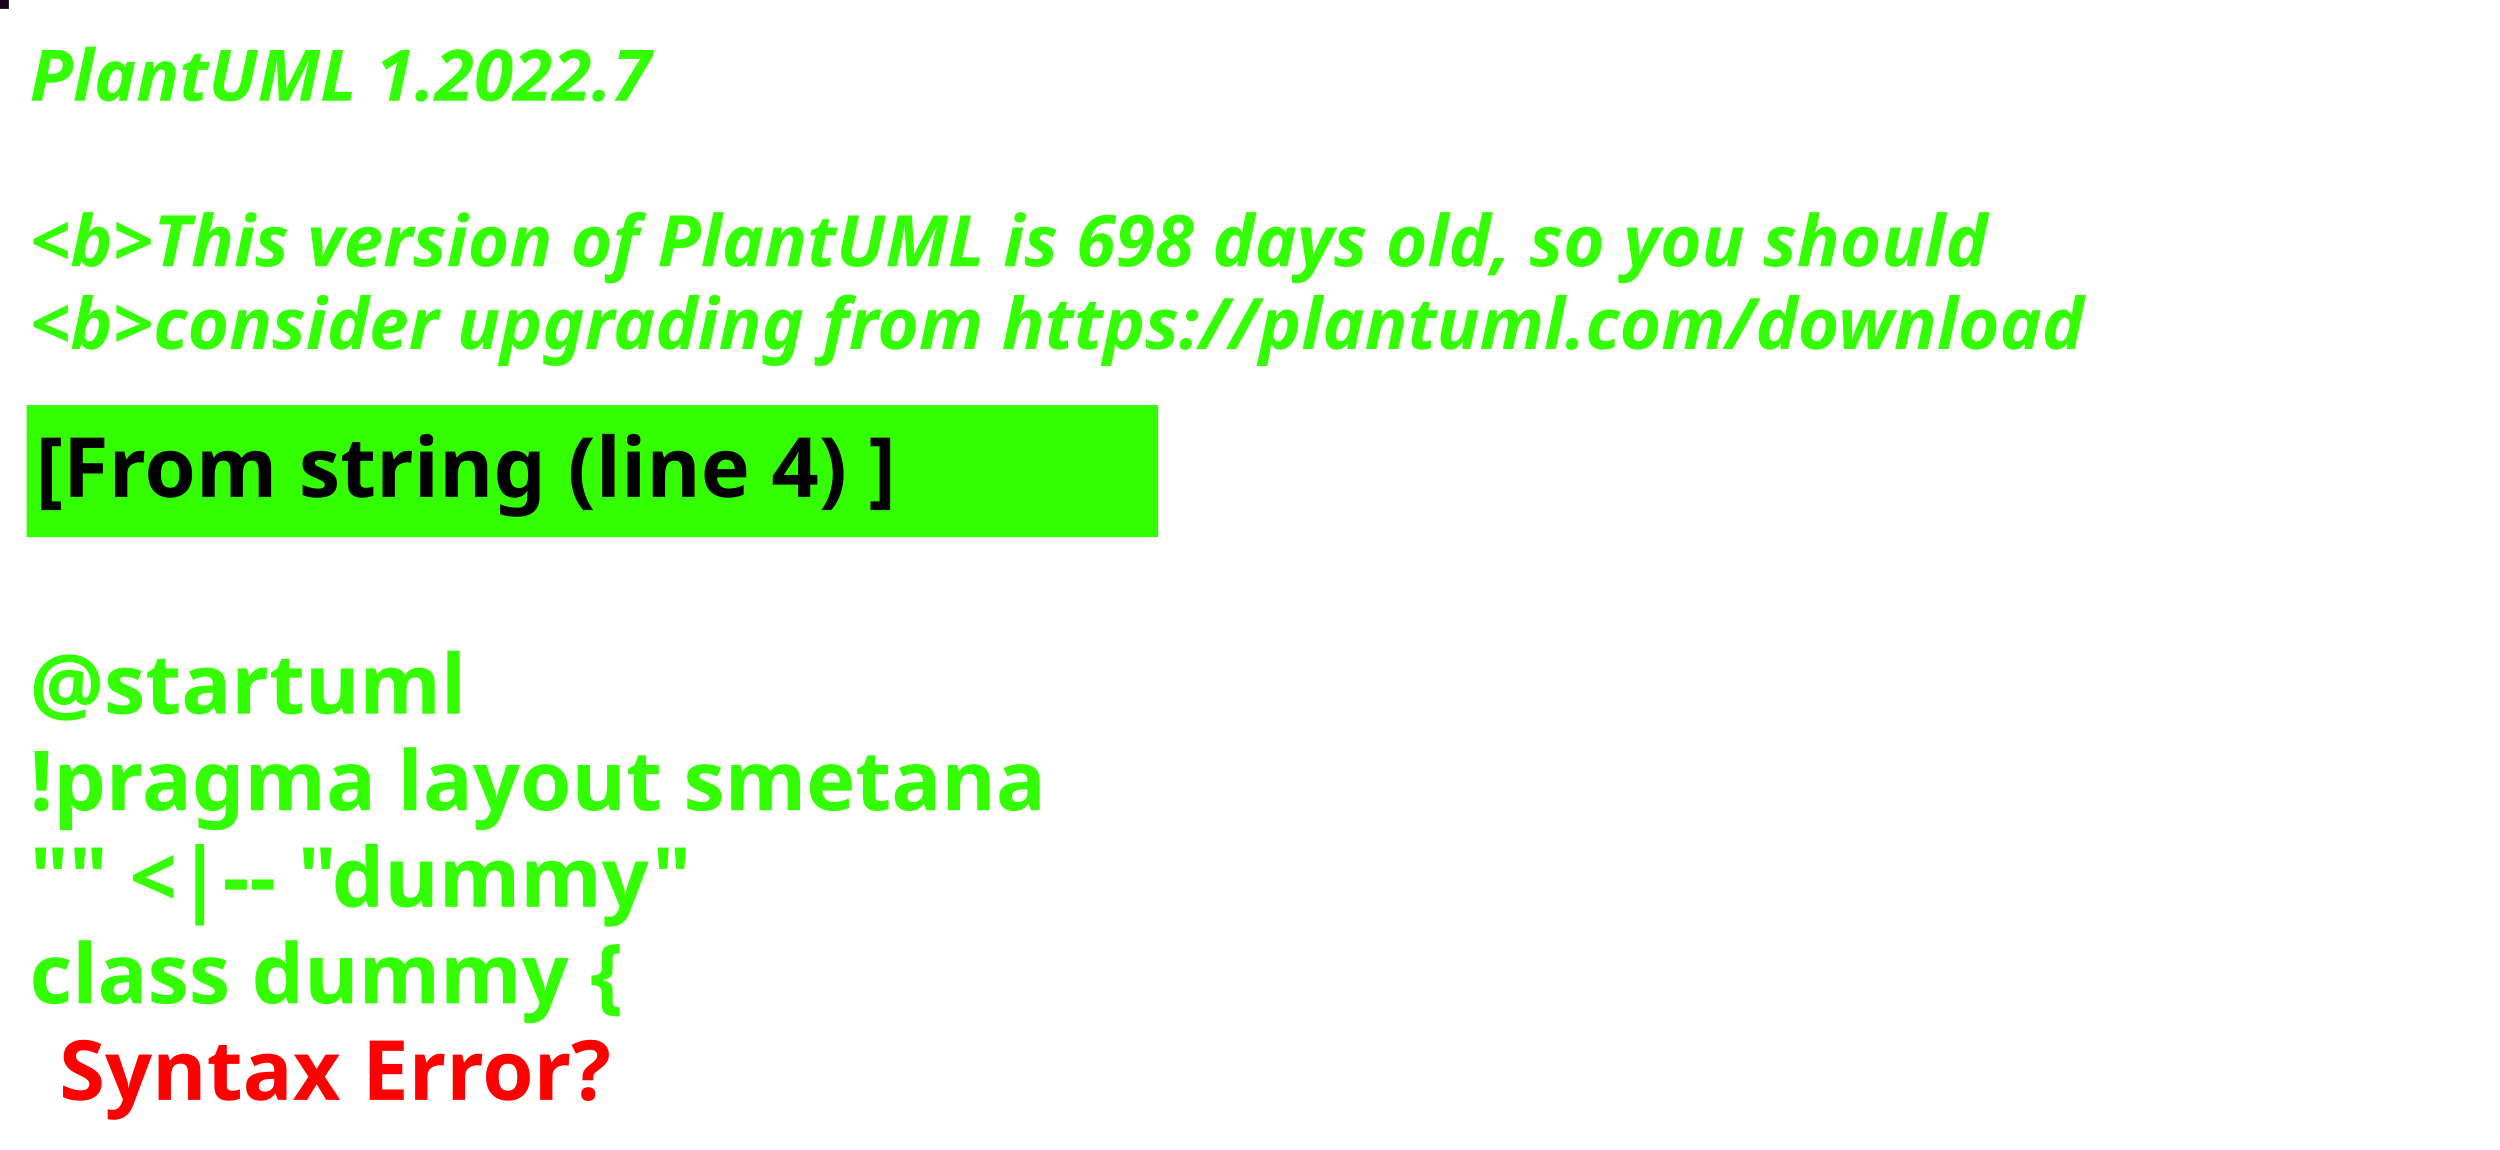
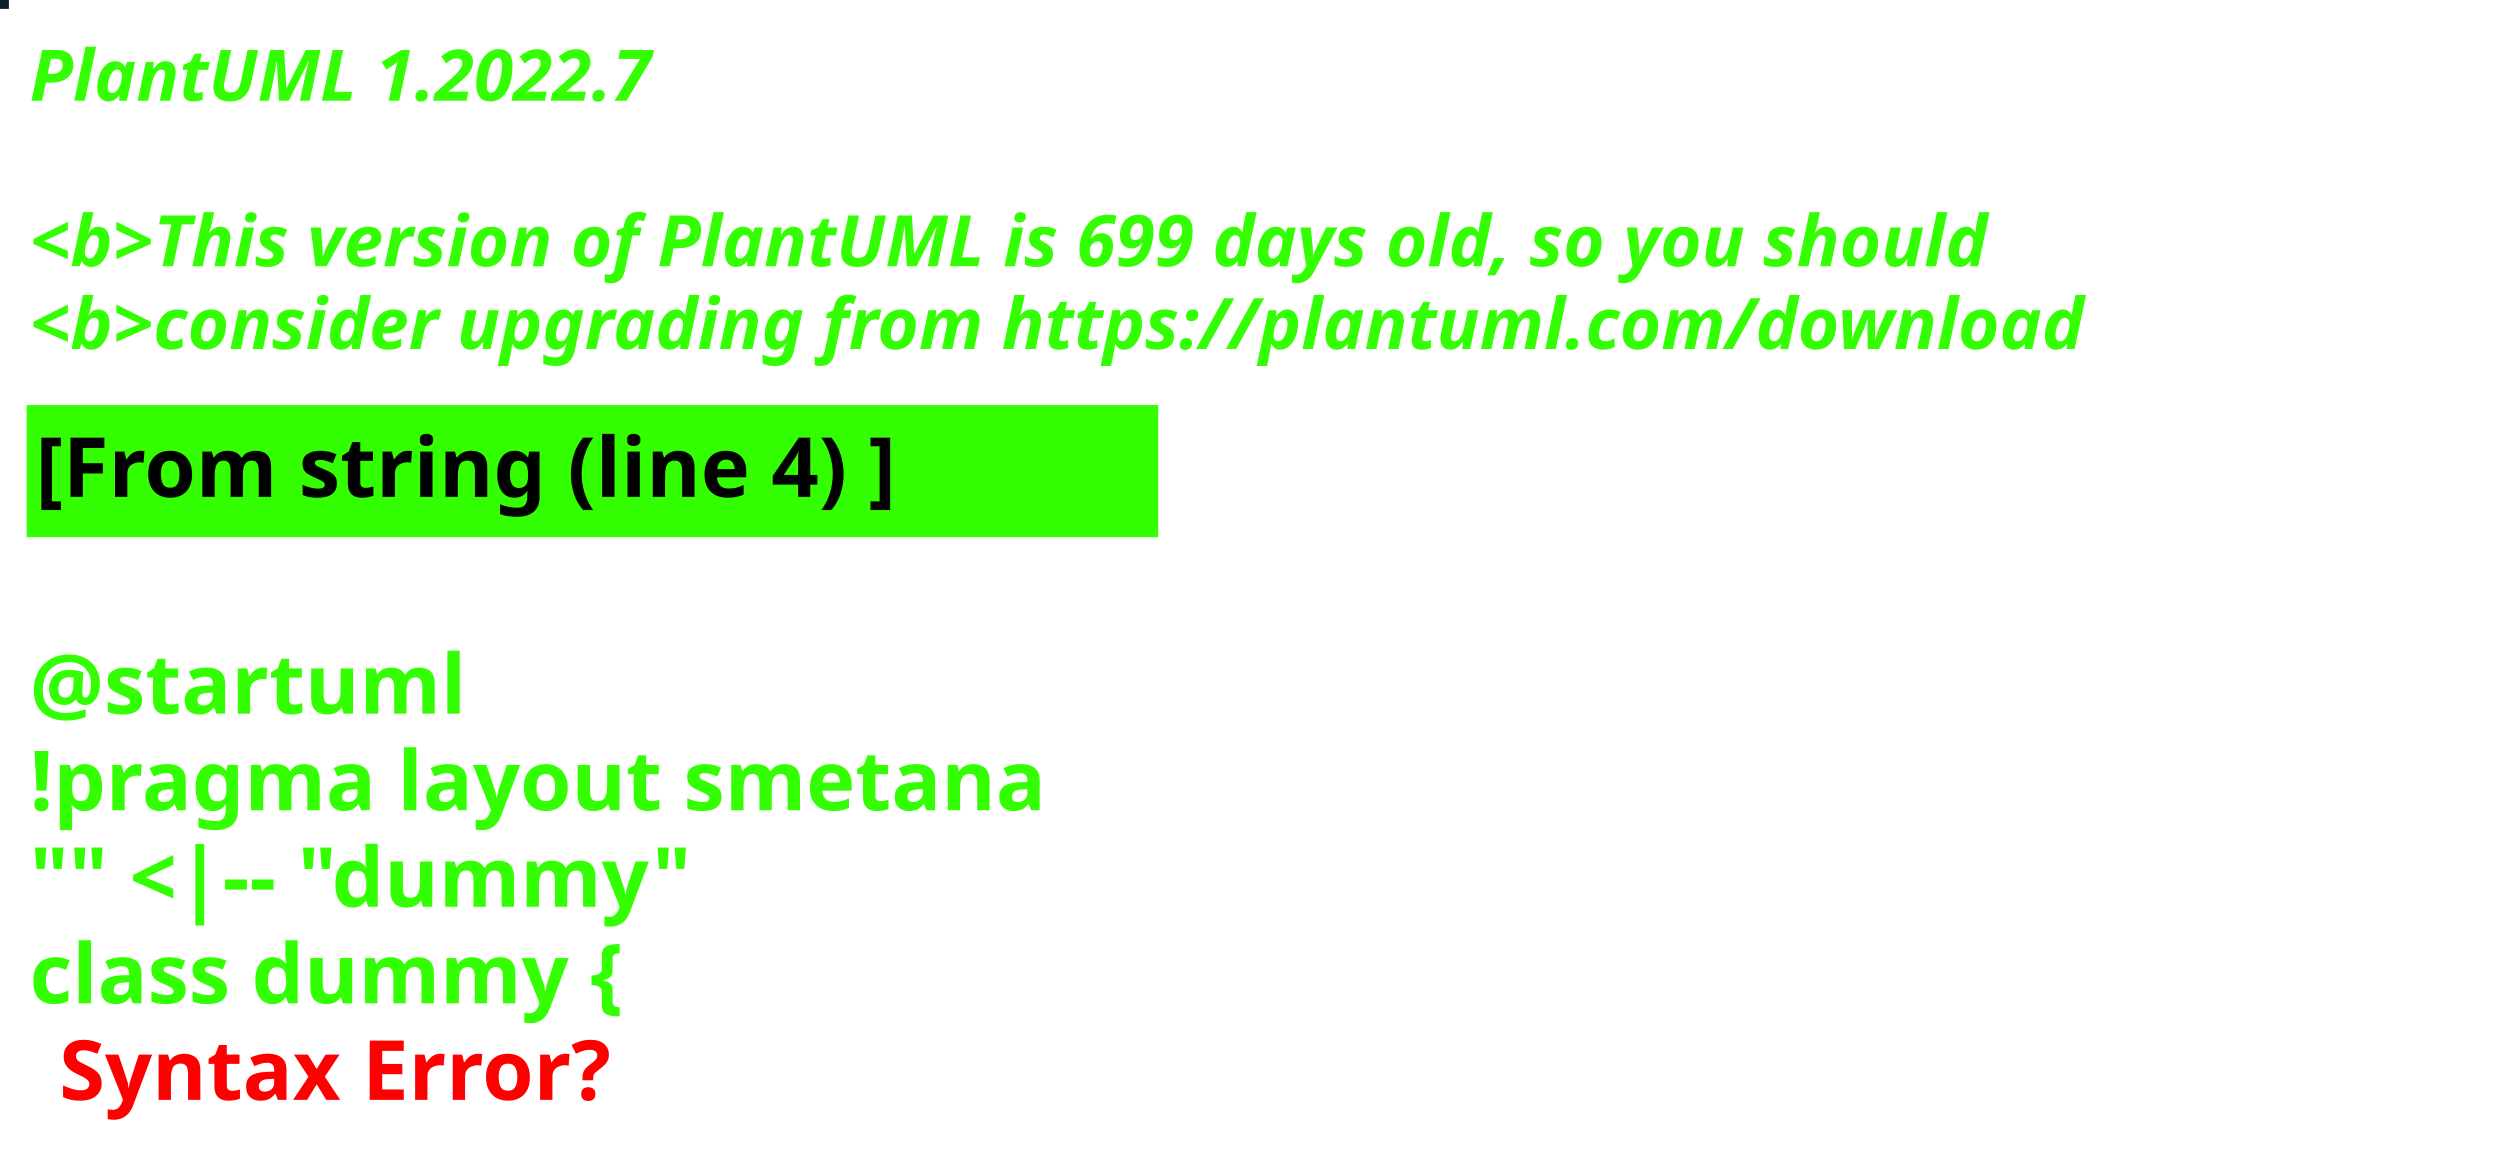
<svg xmlns="http://www.w3.org/2000/svg" contentStyleType="text/css" height="194px" preserveAspectRatio="none" style="width:422px;height:194px;background:#000000;" version="1.1" viewBox="0 0 422 194" width="422px" zoomAndPan="magnify">
  <defs />
  <g>
-     <rect fill="#15041C" height="1" style="stroke:#15041C;stroke-width:1.0;" width="1" x="0" y="0" />
+     <rect fill="#0E1D26" height="1" style="stroke:#0E1D26;stroke-width:1.0;" width="1" x="0" y="0" />
    <text fill="#33FF02" font-family="sans-serif" font-size="12" font-style="italic" font-weight="bold" lengthAdjust="spacing" textLength="127" x="5" y="17">PlantUML 1.2022.7</text>
    <text fill="#33FF02" font-family="sans-serif" font-size="12" font-style="italic" font-weight="bold" lengthAdjust="spacing" textLength="4" x="5" y="30.969"> </text>
-     <text fill="#33FF02" font-family="sans-serif" font-size="12" font-style="italic" font-weight="bold" lengthAdjust="spacing" textLength="399" x="5" y="44.938">&lt;b&gt;This version of PlantUML is 698 days old, so you should</text>
+     <text fill="#33FF02" font-family="sans-serif" font-size="12" font-style="italic" font-weight="bold" lengthAdjust="spacing" textLength="399" x="5" y="44.938">&lt;b&gt;This version of PlantUML is 699 days old, so you should</text>
    <text fill="#33FF02" font-family="sans-serif" font-size="12" font-style="italic" font-weight="bold" lengthAdjust="spacing" textLength="408" x="5" y="58.906">&lt;b&gt;consider upgrading from https://plantuml.com/download</text>
    <rect fill="#33FF02" height="21.297" style="stroke:#33FF02;stroke-width:1.0;" width="190" x="5" y="68.875" />
    <text fill="#000000" font-family="sans-serif" font-size="14" font-weight="bold" lengthAdjust="spacing" textLength="168" x="6" y="83.875">[From string (line 4) ]</text>
    <text fill="#33FF02" font-family="sans-serif" font-size="14" font-weight="bold" lengthAdjust="spacing" textLength="5" x="5" y="104.172"> </text>
    <text fill="#33FF02" font-family="sans-serif" font-size="14" font-weight="bold" lengthAdjust="spacing" textLength="79" x="5" y="120.469">@startuml</text>
    <text fill="#33FF02" font-family="sans-serif" font-size="14" font-weight="bold" lengthAdjust="spacing" textLength="190" x="5" y="136.766">!pragma layout smetana</text>
    <text fill="#33FF02" font-family="sans-serif" font-size="14" font-weight="bold" lengthAdjust="spacing" textLength="124" x="5" y="153.062">"" &lt;|-- "dummy"</text>
    <text fill="#33FF02" font-family="sans-serif" font-size="14" font-weight="bold" lengthAdjust="spacing" text-decoration="wavy underline" textLength="117" x="5" y="169.359">class dummy {</text>
    <text fill="#FF0000" font-family="sans-serif" font-size="14" font-weight="bold" lengthAdjust="spacing" textLength="106" x="10" y="185.656">Syntax Error?</text>
  </g>
</svg>
